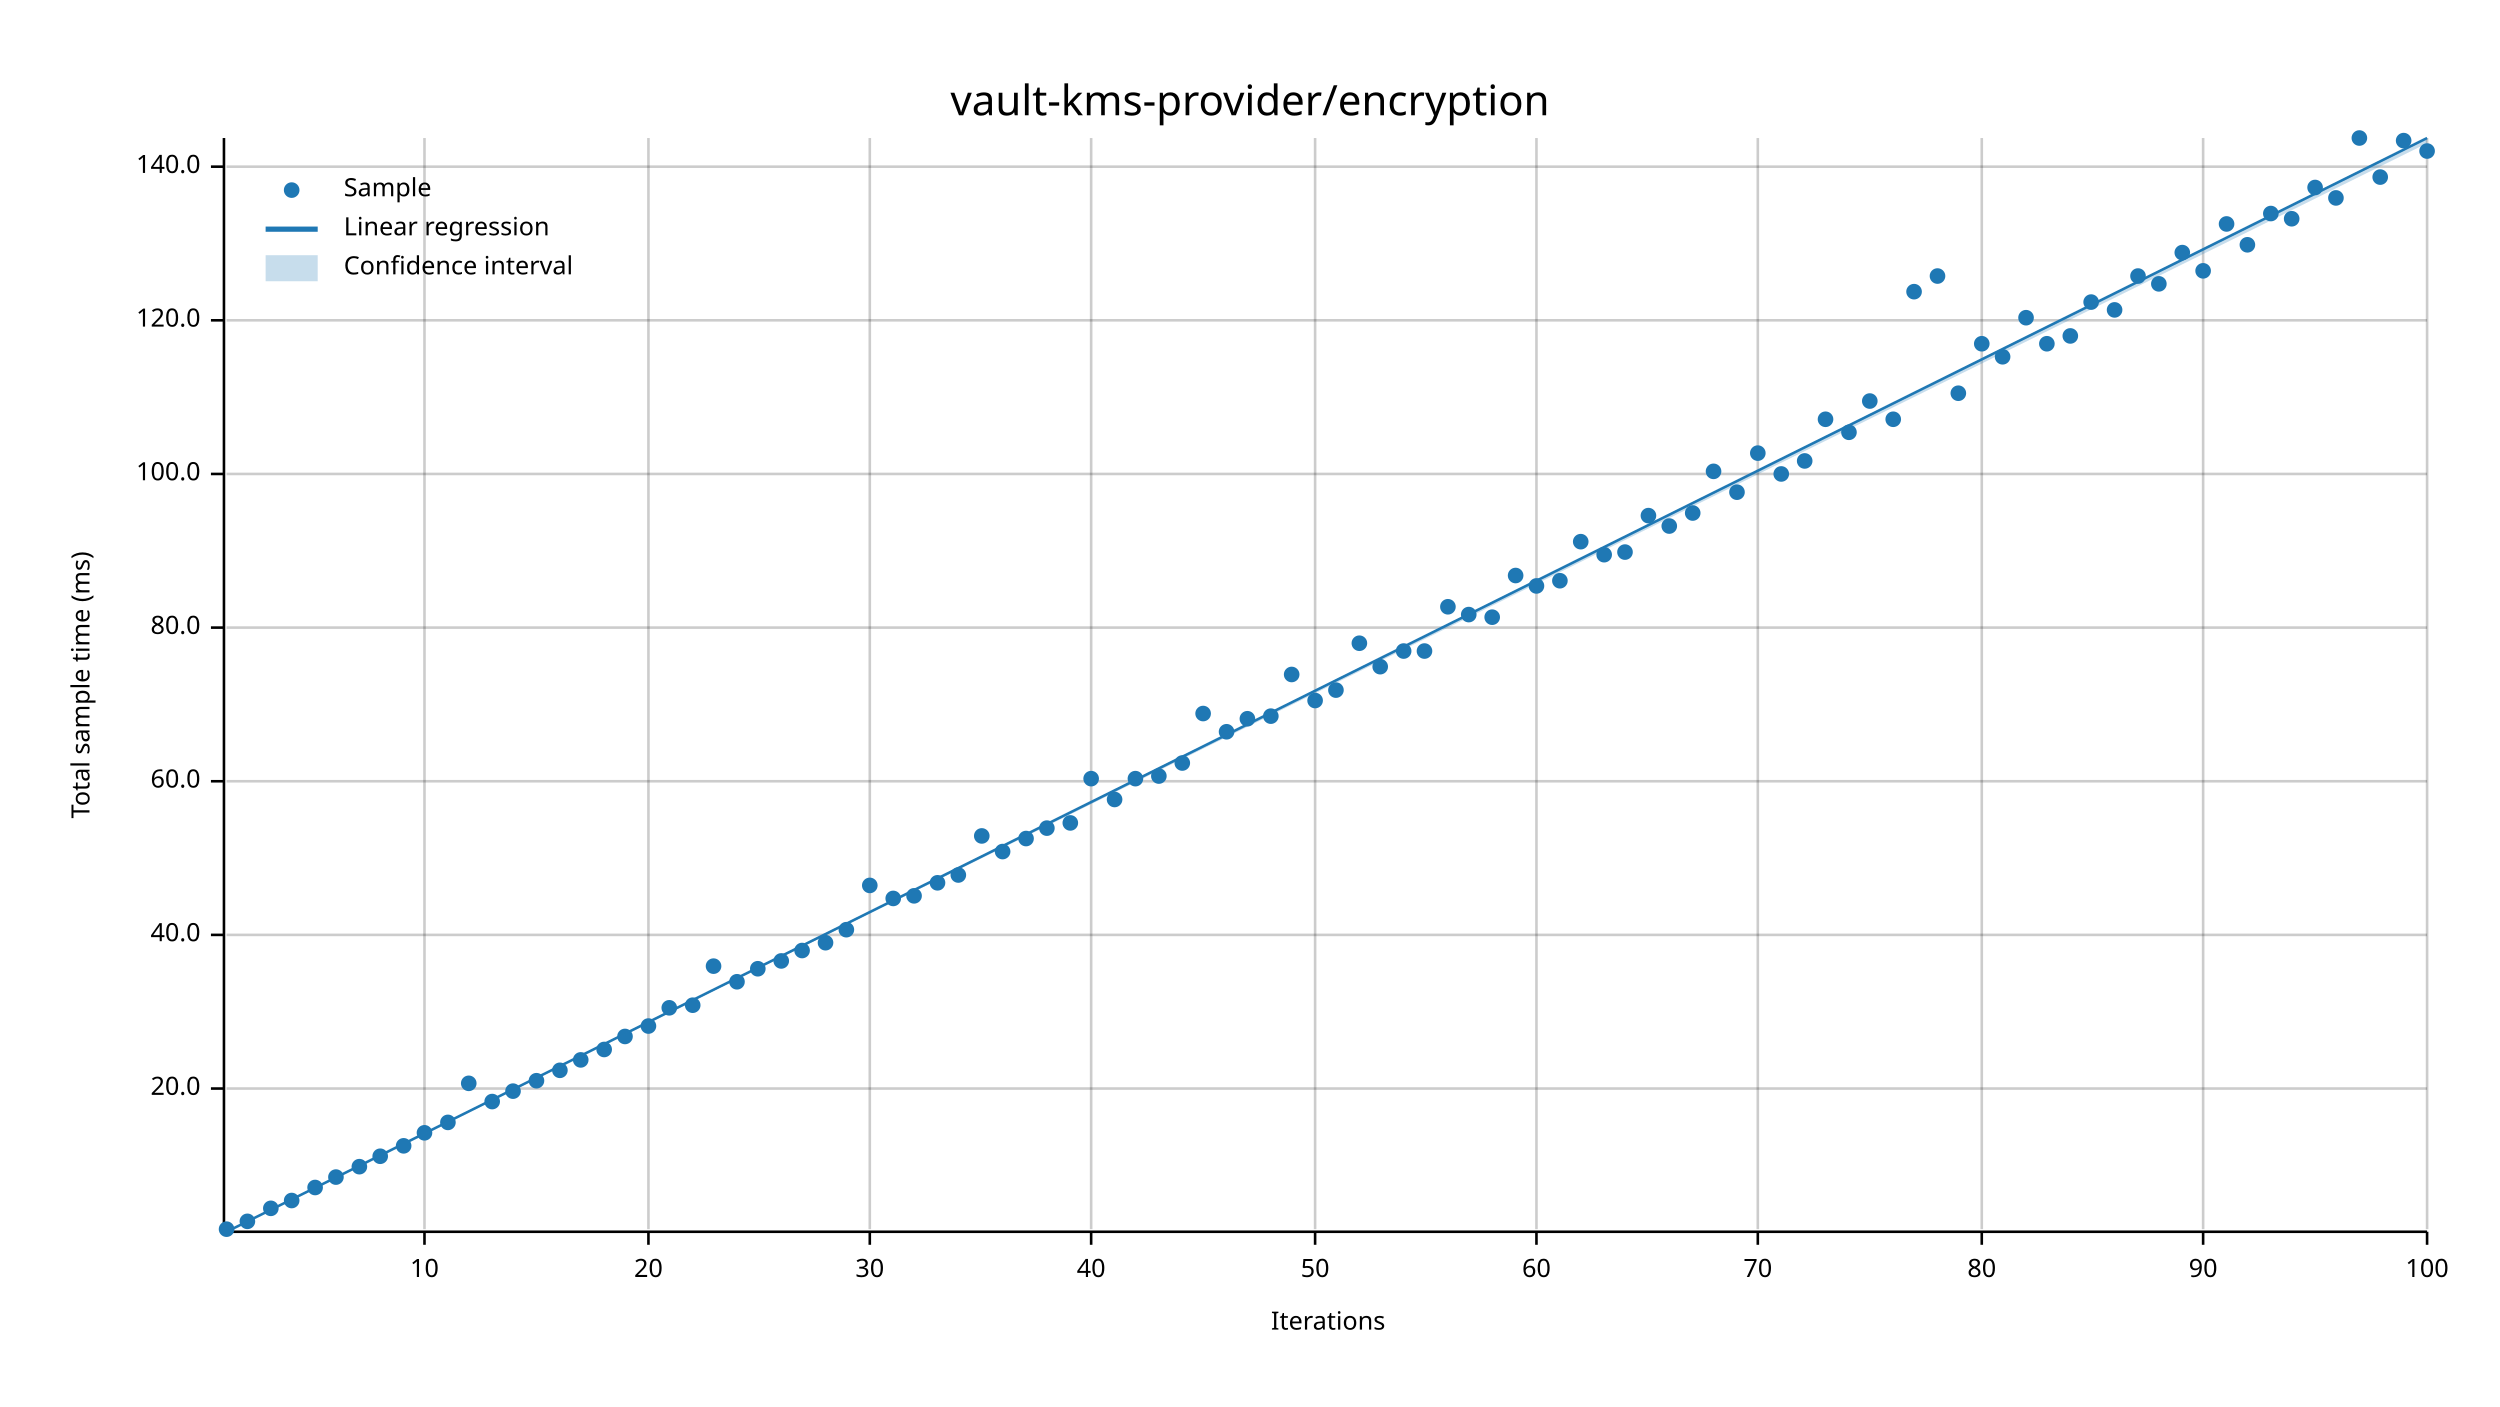
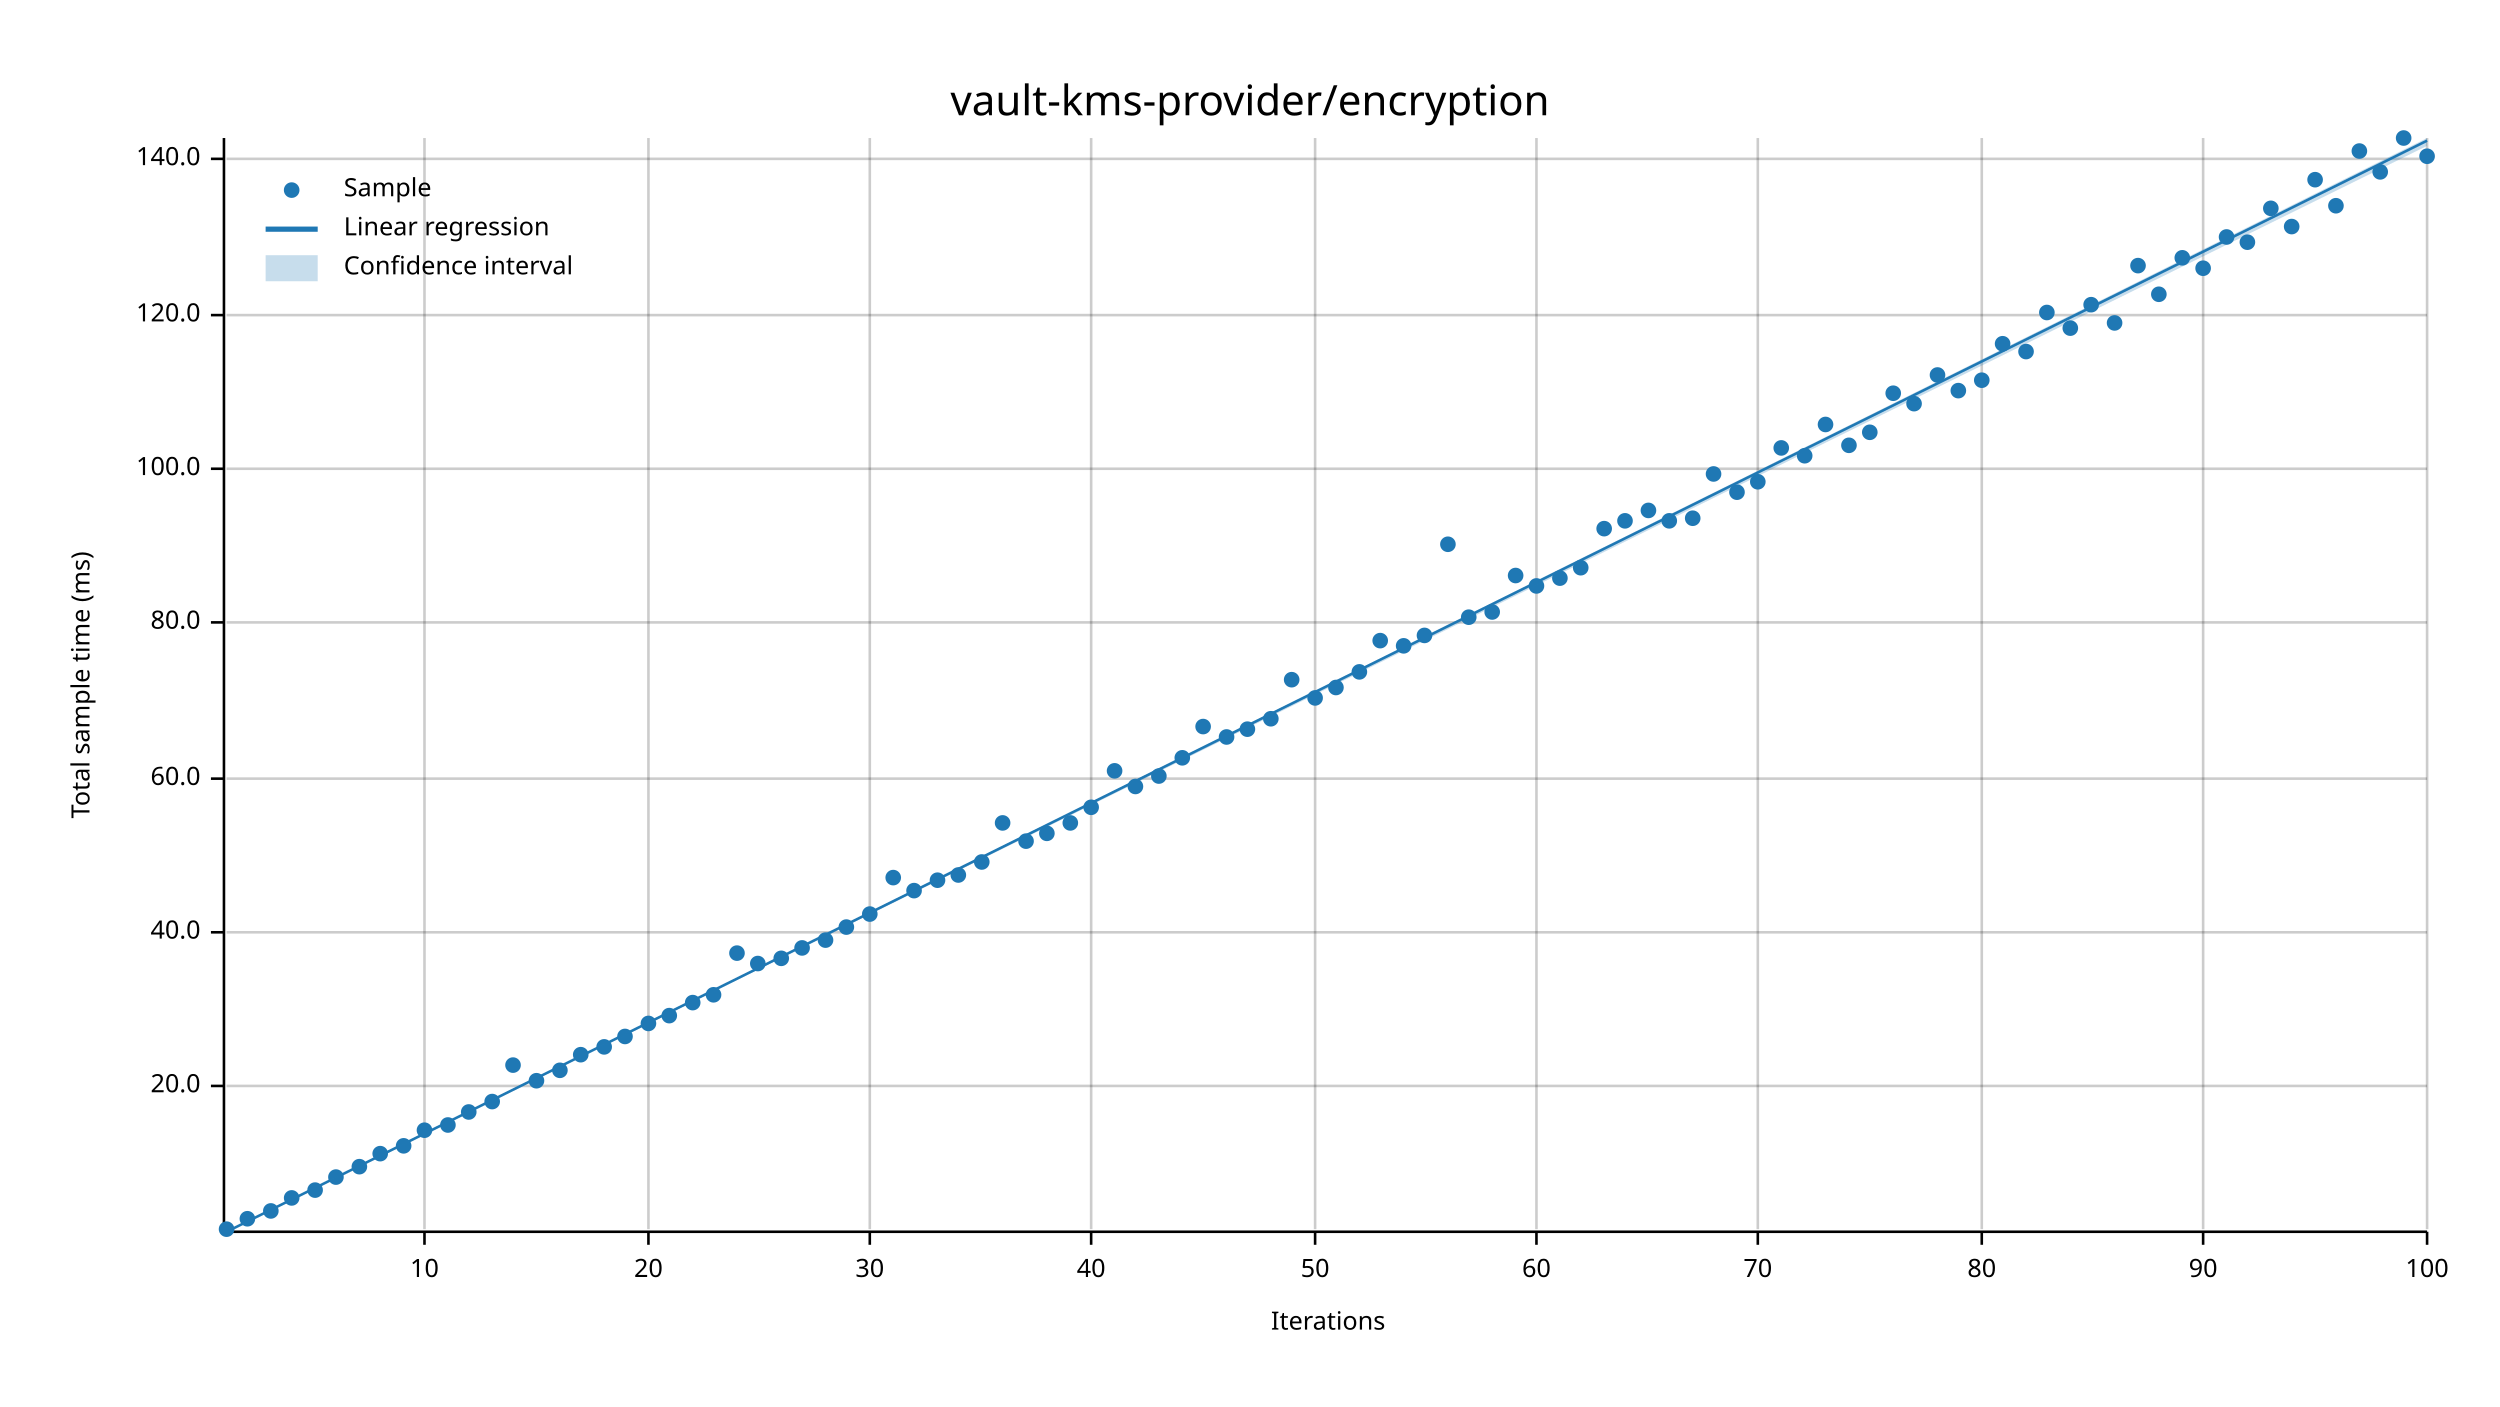
<svg xmlns="http://www.w3.org/2000/svg" width="960" height="540" viewBox="0 0 960 540">
  <text x="480" y="32" dy="0.76em" text-anchor="middle" font-family="sans-serif" font-size="16.129" opacity="1" fill="#000000">
vault-kms-provider/encryption
</text>
  <text x="27" y="263" dy="0.76em" text-anchor="middle" font-family="sans-serif" font-size="9.677" opacity="1" fill="#000000" transform="rotate(270, 27, 263)">
Total sample time (ms)
</text>
  <text x="510" y="513" dy="-0.5ex" text-anchor="middle" font-family="sans-serif" font-size="9.677" opacity="1" fill="#000000">
Iterations
</text>
  <line opacity="0.2" stroke="#000000" stroke-width="1" x1="163" y1="472" x2="163" y2="53" />
  <line opacity="0.2" stroke="#000000" stroke-width="1" x1="249" y1="472" x2="249" y2="53" />
  <line opacity="0.2" stroke="#000000" stroke-width="1" x1="334" y1="472" x2="334" y2="53" />
  <line opacity="0.2" stroke="#000000" stroke-width="1" x1="419" y1="472" x2="419" y2="53" />
  <line opacity="0.2" stroke="#000000" stroke-width="1" x1="505" y1="472" x2="505" y2="53" />
  <line opacity="0.2" stroke="#000000" stroke-width="1" x1="590" y1="472" x2="590" y2="53" />
  <line opacity="0.2" stroke="#000000" stroke-width="1" x1="675" y1="472" x2="675" y2="53" />
  <line opacity="0.2" stroke="#000000" stroke-width="1" x1="761" y1="472" x2="761" y2="53" />
  <line opacity="0.2" stroke="#000000" stroke-width="1" x1="846" y1="472" x2="846" y2="53" />
  <line opacity="0.2" stroke="#000000" stroke-width="1" x1="932" y1="472" x2="932" y2="53" />
-   <line opacity="0.2" stroke="#000000" stroke-width="1" x1="87" y1="418" x2="932" y2="418" />
-   <line opacity="0.2" stroke="#000000" stroke-width="1" x1="87" y1="359" x2="932" y2="359" />
-   <line opacity="0.2" stroke="#000000" stroke-width="1" x1="87" y1="300" x2="932" y2="300" />
-   <line opacity="0.2" stroke="#000000" stroke-width="1" x1="87" y1="241" x2="932" y2="241" />
-   <line opacity="0.2" stroke="#000000" stroke-width="1" x1="87" y1="182" x2="932" y2="182" />
-   <line opacity="0.2" stroke="#000000" stroke-width="1" x1="87" y1="123" x2="932" y2="123" />
-   <line opacity="0.2" stroke="#000000" stroke-width="1" x1="87" y1="64" x2="932" y2="64" />
+   <line opacity="0.2" stroke="#000000" stroke-width="1" x1="87" y1="417" x2="932" y2="417" />
+   <line opacity="0.2" stroke="#000000" stroke-width="1" x1="87" y1="358" x2="932" y2="358" />
+   <line opacity="0.2" stroke="#000000" stroke-width="1" x1="87" y1="299" x2="932" y2="299" />
+   <line opacity="0.2" stroke="#000000" stroke-width="1" x1="87" y1="239" x2="932" y2="239" />
+   <line opacity="0.2" stroke="#000000" stroke-width="1" x1="87" y1="180" x2="932" y2="180" />
+   <line opacity="0.2" stroke="#000000" stroke-width="1" x1="87" y1="121" x2="932" y2="121" />
+   <line opacity="0.2" stroke="#000000" stroke-width="1" x1="87" y1="61" x2="932" y2="61" />
  <polyline fill="none" opacity="1" stroke="#000000" stroke-width="1" points="86,53 86,472 " />
-   <text x="77" y="418" dy="0.5ex" text-anchor="end" font-family="sans-serif" font-size="9.677" opacity="1" fill="#000000">
+   <text x="77" y="417" dy="0.5ex" text-anchor="end" font-family="sans-serif" font-size="9.677" opacity="1" fill="#000000">
20.0
</text>
-   <polyline fill="none" opacity="1" stroke="#000000" stroke-width="1" points="81,418 86,418 " />
-   <text x="77" y="359" dy="0.5ex" text-anchor="end" font-family="sans-serif" font-size="9.677" opacity="1" fill="#000000">
+   <polyline fill="none" opacity="1" stroke="#000000" stroke-width="1" points="81,417 86,417 " />
+   <text x="77" y="358" dy="0.5ex" text-anchor="end" font-family="sans-serif" font-size="9.677" opacity="1" fill="#000000">
40.0
</text>
-   <polyline fill="none" opacity="1" stroke="#000000" stroke-width="1" points="81,359 86,359 " />
-   <text x="77" y="300" dy="0.5ex" text-anchor="end" font-family="sans-serif" font-size="9.677" opacity="1" fill="#000000">
+   <polyline fill="none" opacity="1" stroke="#000000" stroke-width="1" points="81,358 86,358 " />
+   <text x="77" y="299" dy="0.5ex" text-anchor="end" font-family="sans-serif" font-size="9.677" opacity="1" fill="#000000">
60.0
</text>
-   <polyline fill="none" opacity="1" stroke="#000000" stroke-width="1" points="81,300 86,300 " />
-   <text x="77" y="241" dy="0.5ex" text-anchor="end" font-family="sans-serif" font-size="9.677" opacity="1" fill="#000000">
+   <polyline fill="none" opacity="1" stroke="#000000" stroke-width="1" points="81,299 86,299 " />
+   <text x="77" y="239" dy="0.5ex" text-anchor="end" font-family="sans-serif" font-size="9.677" opacity="1" fill="#000000">
80.0
</text>
-   <polyline fill="none" opacity="1" stroke="#000000" stroke-width="1" points="81,241 86,241 " />
-   <text x="77" y="182" dy="0.5ex" text-anchor="end" font-family="sans-serif" font-size="9.677" opacity="1" fill="#000000">
+   <polyline fill="none" opacity="1" stroke="#000000" stroke-width="1" points="81,239 86,239 " />
+   <text x="77" y="180" dy="0.5ex" text-anchor="end" font-family="sans-serif" font-size="9.677" opacity="1" fill="#000000">
100.0
</text>
-   <polyline fill="none" opacity="1" stroke="#000000" stroke-width="1" points="81,182 86,182 " />
-   <text x="77" y="123" dy="0.5ex" text-anchor="end" font-family="sans-serif" font-size="9.677" opacity="1" fill="#000000">
+   <polyline fill="none" opacity="1" stroke="#000000" stroke-width="1" points="81,180 86,180 " />
+   <text x="77" y="121" dy="0.5ex" text-anchor="end" font-family="sans-serif" font-size="9.677" opacity="1" fill="#000000">
120.0
</text>
-   <polyline fill="none" opacity="1" stroke="#000000" stroke-width="1" points="81,123 86,123 " />
-   <text x="77" y="64" dy="0.5ex" text-anchor="end" font-family="sans-serif" font-size="9.677" opacity="1" fill="#000000">
+   <polyline fill="none" opacity="1" stroke="#000000" stroke-width="1" points="81,121 86,121 " />
+   <text x="77" y="61" dy="0.5ex" text-anchor="end" font-family="sans-serif" font-size="9.677" opacity="1" fill="#000000">
140.0
</text>
-   <polyline fill="none" opacity="1" stroke="#000000" stroke-width="1" points="81,64 86,64 " />
+   <polyline fill="none" opacity="1" stroke="#000000" stroke-width="1" points="81,61 86,61 " />
  <polyline fill="none" opacity="1" stroke="#000000" stroke-width="1" points="87,473 932,473 " />
  <text x="163" y="483" dy="0.76em" text-anchor="middle" font-family="sans-serif" font-size="9.677" opacity="1" fill="#000000">
10
</text>
  <polyline fill="none" opacity="1" stroke="#000000" stroke-width="1" points="163,473 163,478 " />
  <text x="249" y="483" dy="0.76em" text-anchor="middle" font-family="sans-serif" font-size="9.677" opacity="1" fill="#000000">
20
</text>
  <polyline fill="none" opacity="1" stroke="#000000" stroke-width="1" points="249,473 249,478 " />
  <text x="334" y="483" dy="0.76em" text-anchor="middle" font-family="sans-serif" font-size="9.677" opacity="1" fill="#000000">
30
</text>
  <polyline fill="none" opacity="1" stroke="#000000" stroke-width="1" points="334,473 334,478 " />
  <text x="419" y="483" dy="0.76em" text-anchor="middle" font-family="sans-serif" font-size="9.677" opacity="1" fill="#000000">
40
</text>
  <polyline fill="none" opacity="1" stroke="#000000" stroke-width="1" points="419,473 419,478 " />
  <text x="505" y="483" dy="0.76em" text-anchor="middle" font-family="sans-serif" font-size="9.677" opacity="1" fill="#000000">
50
</text>
  <polyline fill="none" opacity="1" stroke="#000000" stroke-width="1" points="505,473 505,478 " />
  <text x="590" y="483" dy="0.76em" text-anchor="middle" font-family="sans-serif" font-size="9.677" opacity="1" fill="#000000">
60
</text>
  <polyline fill="none" opacity="1" stroke="#000000" stroke-width="1" points="590,473 590,478 " />
  <text x="675" y="483" dy="0.76em" text-anchor="middle" font-family="sans-serif" font-size="9.677" opacity="1" fill="#000000">
70
</text>
  <polyline fill="none" opacity="1" stroke="#000000" stroke-width="1" points="675,473 675,478 " />
  <text x="761" y="483" dy="0.76em" text-anchor="middle" font-family="sans-serif" font-size="9.677" opacity="1" fill="#000000">
80
</text>
  <polyline fill="none" opacity="1" stroke="#000000" stroke-width="1" points="761,473 761,478 " />
  <text x="846" y="483" dy="0.76em" text-anchor="middle" font-family="sans-serif" font-size="9.677" opacity="1" fill="#000000">
90
</text>
  <polyline fill="none" opacity="1" stroke="#000000" stroke-width="1" points="846,473 846,478 " />
  <text x="932" y="483" dy="0.76em" text-anchor="middle" font-family="sans-serif" font-size="9.677" opacity="1" fill="#000000">
100
</text>
  <polyline fill="none" opacity="1" stroke="#000000" stroke-width="1" points="932,473 932,478 " />
  <circle cx="87" cy="472" r="3" opacity="1" fill="#1F78B4" stroke="none" stroke-width="1" />
-   <circle cx="95" cy="469" r="3" opacity="1" fill="#1F78B4" stroke="none" stroke-width="1" />
-   <circle cx="104" cy="464" r="3" opacity="1" fill="#1F78B4" stroke="none" stroke-width="1" />
-   <circle cx="112" cy="461" r="3" opacity="1" fill="#1F78B4" stroke="none" stroke-width="1" />
-   <circle cx="121" cy="456" r="3" opacity="1" fill="#1F78B4" stroke="none" stroke-width="1" />
+   <circle cx="95" cy="468" r="3" opacity="1" fill="#1F78B4" stroke="none" stroke-width="1" />
+   <circle cx="104" cy="465" r="3" opacity="1" fill="#1F78B4" stroke="none" stroke-width="1" />
+   <circle cx="112" cy="460" r="3" opacity="1" fill="#1F78B4" stroke="none" stroke-width="1" />
+   <circle cx="121" cy="457" r="3" opacity="1" fill="#1F78B4" stroke="none" stroke-width="1" />
  <circle cx="129" cy="452" r="3" opacity="1" fill="#1F78B4" stroke="none" stroke-width="1" />
  <circle cx="138" cy="448" r="3" opacity="1" fill="#1F78B4" stroke="none" stroke-width="1" />
-   <circle cx="146" cy="444" r="3" opacity="1" fill="#1F78B4" stroke="none" stroke-width="1" />
+   <circle cx="146" cy="443" r="3" opacity="1" fill="#1F78B4" stroke="none" stroke-width="1" />
  <circle cx="155" cy="440" r="3" opacity="1" fill="#1F78B4" stroke="none" stroke-width="1" />
-   <circle cx="163" cy="435" r="3" opacity="1" fill="#1F78B4" stroke="none" stroke-width="1" />
-   <circle cx="172" cy="431" r="3" opacity="1" fill="#1F78B4" stroke="none" stroke-width="1" />
-   <circle cx="180" cy="416" r="3" opacity="1" fill="#1F78B4" stroke="none" stroke-width="1" />
+   <circle cx="163" cy="434" r="3" opacity="1" fill="#1F78B4" stroke="none" stroke-width="1" />
+   <circle cx="172" cy="432" r="3" opacity="1" fill="#1F78B4" stroke="none" stroke-width="1" />
+   <circle cx="180" cy="427" r="3" opacity="1" fill="#1F78B4" stroke="none" stroke-width="1" />
  <circle cx="189" cy="423" r="3" opacity="1" fill="#1F78B4" stroke="none" stroke-width="1" />
-   <circle cx="197" cy="419" r="3" opacity="1" fill="#1F78B4" stroke="none" stroke-width="1" />
+   <circle cx="197" cy="409" r="3" opacity="1" fill="#1F78B4" stroke="none" stroke-width="1" />
  <circle cx="206" cy="415" r="3" opacity="1" fill="#1F78B4" stroke="none" stroke-width="1" />
  <circle cx="215" cy="411" r="3" opacity="1" fill="#1F78B4" stroke="none" stroke-width="1" />
-   <circle cx="223" cy="407" r="3" opacity="1" fill="#1F78B4" stroke="none" stroke-width="1" />
-   <circle cx="232" cy="403" r="3" opacity="1" fill="#1F78B4" stroke="none" stroke-width="1" />
+   <circle cx="223" cy="405" r="3" opacity="1" fill="#1F78B4" stroke="none" stroke-width="1" />
+   <circle cx="232" cy="402" r="3" opacity="1" fill="#1F78B4" stroke="none" stroke-width="1" />
  <circle cx="240" cy="398" r="3" opacity="1" fill="#1F78B4" stroke="none" stroke-width="1" />
-   <circle cx="249" cy="394" r="3" opacity="1" fill="#1F78B4" stroke="none" stroke-width="1" />
-   <circle cx="257" cy="387" r="3" opacity="1" fill="#1F78B4" stroke="none" stroke-width="1" />
-   <circle cx="266" cy="386" r="3" opacity="1" fill="#1F78B4" stroke="none" stroke-width="1" />
-   <circle cx="274" cy="371" r="3" opacity="1" fill="#1F78B4" stroke="none" stroke-width="1" />
-   <circle cx="283" cy="377" r="3" opacity="1" fill="#1F78B4" stroke="none" stroke-width="1" />
-   <circle cx="291" cy="372" r="3" opacity="1" fill="#1F78B4" stroke="none" stroke-width="1" />
-   <circle cx="300" cy="369" r="3" opacity="1" fill="#1F78B4" stroke="none" stroke-width="1" />
-   <circle cx="308" cy="365" r="3" opacity="1" fill="#1F78B4" stroke="none" stroke-width="1" />
-   <circle cx="317" cy="362" r="3" opacity="1" fill="#1F78B4" stroke="none" stroke-width="1" />
-   <circle cx="325" cy="357" r="3" opacity="1" fill="#1F78B4" stroke="none" stroke-width="1" />
-   <circle cx="334" cy="340" r="3" opacity="1" fill="#1F78B4" stroke="none" stroke-width="1" />
-   <circle cx="343" cy="345" r="3" opacity="1" fill="#1F78B4" stroke="none" stroke-width="1" />
-   <circle cx="351" cy="344" r="3" opacity="1" fill="#1F78B4" stroke="none" stroke-width="1" />
-   <circle cx="360" cy="339" r="3" opacity="1" fill="#1F78B4" stroke="none" stroke-width="1" />
+   <circle cx="249" cy="393" r="3" opacity="1" fill="#1F78B4" stroke="none" stroke-width="1" />
+   <circle cx="257" cy="390" r="3" opacity="1" fill="#1F78B4" stroke="none" stroke-width="1" />
+   <circle cx="266" cy="385" r="3" opacity="1" fill="#1F78B4" stroke="none" stroke-width="1" />
+   <circle cx="274" cy="382" r="3" opacity="1" fill="#1F78B4" stroke="none" stroke-width="1" />
+   <circle cx="283" cy="366" r="3" opacity="1" fill="#1F78B4" stroke="none" stroke-width="1" />
+   <circle cx="291" cy="370" r="3" opacity="1" fill="#1F78B4" stroke="none" stroke-width="1" />
+   <circle cx="300" cy="368" r="3" opacity="1" fill="#1F78B4" stroke="none" stroke-width="1" />
+   <circle cx="308" cy="364" r="3" opacity="1" fill="#1F78B4" stroke="none" stroke-width="1" />
+   <circle cx="317" cy="361" r="3" opacity="1" fill="#1F78B4" stroke="none" stroke-width="1" />
+   <circle cx="325" cy="356" r="3" opacity="1" fill="#1F78B4" stroke="none" stroke-width="1" />
+   <circle cx="334" cy="351" r="3" opacity="1" fill="#1F78B4" stroke="none" stroke-width="1" />
+   <circle cx="343" cy="337" r="3" opacity="1" fill="#1F78B4" stroke="none" stroke-width="1" />
+   <circle cx="351" cy="342" r="3" opacity="1" fill="#1F78B4" stroke="none" stroke-width="1" />
+   <circle cx="360" cy="338" r="3" opacity="1" fill="#1F78B4" stroke="none" stroke-width="1" />
  <circle cx="368" cy="336" r="3" opacity="1" fill="#1F78B4" stroke="none" stroke-width="1" />
-   <circle cx="377" cy="321" r="3" opacity="1" fill="#1F78B4" stroke="none" stroke-width="1" />
-   <circle cx="385" cy="327" r="3" opacity="1" fill="#1F78B4" stroke="none" stroke-width="1" />
-   <circle cx="394" cy="322" r="3" opacity="1" fill="#1F78B4" stroke="none" stroke-width="1" />
-   <circle cx="402" cy="318" r="3" opacity="1" fill="#1F78B4" stroke="none" stroke-width="1" />
+   <circle cx="377" cy="331" r="3" opacity="1" fill="#1F78B4" stroke="none" stroke-width="1" />
+   <circle cx="385" cy="316" r="3" opacity="1" fill="#1F78B4" stroke="none" stroke-width="1" />
+   <circle cx="394" cy="323" r="3" opacity="1" fill="#1F78B4" stroke="none" stroke-width="1" />
+   <circle cx="402" cy="320" r="3" opacity="1" fill="#1F78B4" stroke="none" stroke-width="1" />
  <circle cx="411" cy="316" r="3" opacity="1" fill="#1F78B4" stroke="none" stroke-width="1" />
-   <circle cx="419" cy="299" r="3" opacity="1" fill="#1F78B4" stroke="none" stroke-width="1" />
-   <circle cx="428" cy="307" r="3" opacity="1" fill="#1F78B4" stroke="none" stroke-width="1" />
-   <circle cx="436" cy="299" r="3" opacity="1" fill="#1F78B4" stroke="none" stroke-width="1" />
+   <circle cx="419" cy="310" r="3" opacity="1" fill="#1F78B4" stroke="none" stroke-width="1" />
+   <circle cx="428" cy="296" r="3" opacity="1" fill="#1F78B4" stroke="none" stroke-width="1" />
+   <circle cx="436" cy="302" r="3" opacity="1" fill="#1F78B4" stroke="none" stroke-width="1" />
  <circle cx="445" cy="298" r="3" opacity="1" fill="#1F78B4" stroke="none" stroke-width="1" />
-   <circle cx="454" cy="293" r="3" opacity="1" fill="#1F78B4" stroke="none" stroke-width="1" />
-   <circle cx="462" cy="274" r="3" opacity="1" fill="#1F78B4" stroke="none" stroke-width="1" />
-   <circle cx="471" cy="281" r="3" opacity="1" fill="#1F78B4" stroke="none" stroke-width="1" />
-   <circle cx="479" cy="276" r="3" opacity="1" fill="#1F78B4" stroke="none" stroke-width="1" />
-   <circle cx="488" cy="275" r="3" opacity="1" fill="#1F78B4" stroke="none" stroke-width="1" />
-   <circle cx="496" cy="259" r="3" opacity="1" fill="#1F78B4" stroke="none" stroke-width="1" />
-   <circle cx="505" cy="269" r="3" opacity="1" fill="#1F78B4" stroke="none" stroke-width="1" />
-   <circle cx="513" cy="265" r="3" opacity="1" fill="#1F78B4" stroke="none" stroke-width="1" />
-   <circle cx="522" cy="247" r="3" opacity="1" fill="#1F78B4" stroke="none" stroke-width="1" />
-   <circle cx="530" cy="256" r="3" opacity="1" fill="#1F78B4" stroke="none" stroke-width="1" />
-   <circle cx="539" cy="250" r="3" opacity="1" fill="#1F78B4" stroke="none" stroke-width="1" />
-   <circle cx="547" cy="250" r="3" opacity="1" fill="#1F78B4" stroke="none" stroke-width="1" />
-   <circle cx="556" cy="233" r="3" opacity="1" fill="#1F78B4" stroke="none" stroke-width="1" />
-   <circle cx="564" cy="236" r="3" opacity="1" fill="#1F78B4" stroke="none" stroke-width="1" />
-   <circle cx="573" cy="237" r="3" opacity="1" fill="#1F78B4" stroke="none" stroke-width="1" />
+   <circle cx="454" cy="291" r="3" opacity="1" fill="#1F78B4" stroke="none" stroke-width="1" />
+   <circle cx="462" cy="279" r="3" opacity="1" fill="#1F78B4" stroke="none" stroke-width="1" />
+   <circle cx="471" cy="283" r="3" opacity="1" fill="#1F78B4" stroke="none" stroke-width="1" />
+   <circle cx="479" cy="280" r="3" opacity="1" fill="#1F78B4" stroke="none" stroke-width="1" />
+   <circle cx="488" cy="276" r="3" opacity="1" fill="#1F78B4" stroke="none" stroke-width="1" />
+   <circle cx="496" cy="261" r="3" opacity="1" fill="#1F78B4" stroke="none" stroke-width="1" />
+   <circle cx="505" cy="268" r="3" opacity="1" fill="#1F78B4" stroke="none" stroke-width="1" />
+   <circle cx="513" cy="264" r="3" opacity="1" fill="#1F78B4" stroke="none" stroke-width="1" />
+   <circle cx="522" cy="258" r="3" opacity="1" fill="#1F78B4" stroke="none" stroke-width="1" />
+   <circle cx="530" cy="246" r="3" opacity="1" fill="#1F78B4" stroke="none" stroke-width="1" />
+   <circle cx="539" cy="248" r="3" opacity="1" fill="#1F78B4" stroke="none" stroke-width="1" />
+   <circle cx="547" cy="244" r="3" opacity="1" fill="#1F78B4" stroke="none" stroke-width="1" />
+   <circle cx="556" cy="209" r="3" opacity="1" fill="#1F78B4" stroke="none" stroke-width="1" />
+   <circle cx="564" cy="237" r="3" opacity="1" fill="#1F78B4" stroke="none" stroke-width="1" />
+   <circle cx="573" cy="235" r="3" opacity="1" fill="#1F78B4" stroke="none" stroke-width="1" />
  <circle cx="582" cy="221" r="3" opacity="1" fill="#1F78B4" stroke="none" stroke-width="1" />
  <circle cx="590" cy="225" r="3" opacity="1" fill="#1F78B4" stroke="none" stroke-width="1" />
-   <circle cx="599" cy="223" r="3" opacity="1" fill="#1F78B4" stroke="none" stroke-width="1" />
-   <circle cx="607" cy="208" r="3" opacity="1" fill="#1F78B4" stroke="none" stroke-width="1" />
-   <circle cx="616" cy="213" r="3" opacity="1" fill="#1F78B4" stroke="none" stroke-width="1" />
-   <circle cx="624" cy="212" r="3" opacity="1" fill="#1F78B4" stroke="none" stroke-width="1" />
-   <circle cx="633" cy="198" r="3" opacity="1" fill="#1F78B4" stroke="none" stroke-width="1" />
-   <circle cx="641" cy="202" r="3" opacity="1" fill="#1F78B4" stroke="none" stroke-width="1" />
-   <circle cx="650" cy="197" r="3" opacity="1" fill="#1F78B4" stroke="none" stroke-width="1" />
-   <circle cx="658" cy="181" r="3" opacity="1" fill="#1F78B4" stroke="none" stroke-width="1" />
+   <circle cx="599" cy="222" r="3" opacity="1" fill="#1F78B4" stroke="none" stroke-width="1" />
+   <circle cx="607" cy="218" r="3" opacity="1" fill="#1F78B4" stroke="none" stroke-width="1" />
+   <circle cx="616" cy="203" r="3" opacity="1" fill="#1F78B4" stroke="none" stroke-width="1" />
+   <circle cx="624" cy="200" r="3" opacity="1" fill="#1F78B4" stroke="none" stroke-width="1" />
+   <circle cx="633" cy="196" r="3" opacity="1" fill="#1F78B4" stroke="none" stroke-width="1" />
+   <circle cx="641" cy="200" r="3" opacity="1" fill="#1F78B4" stroke="none" stroke-width="1" />
+   <circle cx="650" cy="199" r="3" opacity="1" fill="#1F78B4" stroke="none" stroke-width="1" />
+   <circle cx="658" cy="182" r="3" opacity="1" fill="#1F78B4" stroke="none" stroke-width="1" />
  <circle cx="667" cy="189" r="3" opacity="1" fill="#1F78B4" stroke="none" stroke-width="1" />
-   <circle cx="675" cy="174" r="3" opacity="1" fill="#1F78B4" stroke="none" stroke-width="1" />
-   <circle cx="684" cy="182" r="3" opacity="1" fill="#1F78B4" stroke="none" stroke-width="1" />
-   <circle cx="693" cy="177" r="3" opacity="1" fill="#1F78B4" stroke="none" stroke-width="1" />
-   <circle cx="701" cy="161" r="3" opacity="1" fill="#1F78B4" stroke="none" stroke-width="1" />
-   <circle cx="710" cy="166" r="3" opacity="1" fill="#1F78B4" stroke="none" stroke-width="1" />
-   <circle cx="718" cy="154" r="3" opacity="1" fill="#1F78B4" stroke="none" stroke-width="1" />
-   <circle cx="727" cy="161" r="3" opacity="1" fill="#1F78B4" stroke="none" stroke-width="1" />
-   <circle cx="735" cy="112" r="3" opacity="1" fill="#1F78B4" stroke="none" stroke-width="1" />
-   <circle cx="744" cy="106" r="3" opacity="1" fill="#1F78B4" stroke="none" stroke-width="1" />
-   <circle cx="752" cy="151" r="3" opacity="1" fill="#1F78B4" stroke="none" stroke-width="1" />
-   <circle cx="761" cy="132" r="3" opacity="1" fill="#1F78B4" stroke="none" stroke-width="1" />
-   <circle cx="769" cy="137" r="3" opacity="1" fill="#1F78B4" stroke="none" stroke-width="1" />
-   <circle cx="778" cy="122" r="3" opacity="1" fill="#1F78B4" stroke="none" stroke-width="1" />
-   <circle cx="786" cy="132" r="3" opacity="1" fill="#1F78B4" stroke="none" stroke-width="1" />
-   <circle cx="795" cy="129" r="3" opacity="1" fill="#1F78B4" stroke="none" stroke-width="1" />
-   <circle cx="803" cy="116" r="3" opacity="1" fill="#1F78B4" stroke="none" stroke-width="1" />
-   <circle cx="812" cy="119" r="3" opacity="1" fill="#1F78B4" stroke="none" stroke-width="1" />
-   <circle cx="821" cy="106" r="3" opacity="1" fill="#1F78B4" stroke="none" stroke-width="1" />
-   <circle cx="829" cy="109" r="3" opacity="1" fill="#1F78B4" stroke="none" stroke-width="1" />
-   <circle cx="838" cy="97" r="3" opacity="1" fill="#1F78B4" stroke="none" stroke-width="1" />
-   <circle cx="846" cy="104" r="3" opacity="1" fill="#1F78B4" stroke="none" stroke-width="1" />
-   <circle cx="855" cy="86" r="3" opacity="1" fill="#1F78B4" stroke="none" stroke-width="1" />
-   <circle cx="863" cy="94" r="3" opacity="1" fill="#1F78B4" stroke="none" stroke-width="1" />
-   <circle cx="872" cy="82" r="3" opacity="1" fill="#1F78B4" stroke="none" stroke-width="1" />
-   <circle cx="880" cy="84" r="3" opacity="1" fill="#1F78B4" stroke="none" stroke-width="1" />
-   <circle cx="889" cy="72" r="3" opacity="1" fill="#1F78B4" stroke="none" stroke-width="1" />
-   <circle cx="897" cy="76" r="3" opacity="1" fill="#1F78B4" stroke="none" stroke-width="1" />
-   <circle cx="906" cy="53" r="3" opacity="1" fill="#1F78B4" stroke="none" stroke-width="1" />
-   <circle cx="914" cy="68" r="3" opacity="1" fill="#1F78B4" stroke="none" stroke-width="1" />
-   <circle cx="923" cy="54" r="3" opacity="1" fill="#1F78B4" stroke="none" stroke-width="1" />
-   <circle cx="932" cy="58" r="3" opacity="1" fill="#1F78B4" stroke="none" stroke-width="1" />
-   <polyline fill="none" opacity="1" stroke="#1F78B4" stroke-width="1" points="87,473 932,53 " />
-   <polygon opacity="0.25" fill="#1F78B4" points="87,473 932,55 932,53 " />
+   <circle cx="675" cy="185" r="3" opacity="1" fill="#1F78B4" stroke="none" stroke-width="1" />
+   <circle cx="684" cy="172" r="3" opacity="1" fill="#1F78B4" stroke="none" stroke-width="1" />
+   <circle cx="693" cy="175" r="3" opacity="1" fill="#1F78B4" stroke="none" stroke-width="1" />
+   <circle cx="701" cy="163" r="3" opacity="1" fill="#1F78B4" stroke="none" stroke-width="1" />
+   <circle cx="710" cy="171" r="3" opacity="1" fill="#1F78B4" stroke="none" stroke-width="1" />
+   <circle cx="718" cy="166" r="3" opacity="1" fill="#1F78B4" stroke="none" stroke-width="1" />
+   <circle cx="727" cy="151" r="3" opacity="1" fill="#1F78B4" stroke="none" stroke-width="1" />
+   <circle cx="735" cy="155" r="3" opacity="1" fill="#1F78B4" stroke="none" stroke-width="1" />
+   <circle cx="744" cy="144" r="3" opacity="1" fill="#1F78B4" stroke="none" stroke-width="1" />
+   <circle cx="752" cy="150" r="3" opacity="1" fill="#1F78B4" stroke="none" stroke-width="1" />
+   <circle cx="761" cy="146" r="3" opacity="1" fill="#1F78B4" stroke="none" stroke-width="1" />
+   <circle cx="769" cy="132" r="3" opacity="1" fill="#1F78B4" stroke="none" stroke-width="1" />
+   <circle cx="778" cy="135" r="3" opacity="1" fill="#1F78B4" stroke="none" stroke-width="1" />
+   <circle cx="786" cy="120" r="3" opacity="1" fill="#1F78B4" stroke="none" stroke-width="1" />
+   <circle cx="795" cy="126" r="3" opacity="1" fill="#1F78B4" stroke="none" stroke-width="1" />
+   <circle cx="803" cy="117" r="3" opacity="1" fill="#1F78B4" stroke="none" stroke-width="1" />
+   <circle cx="812" cy="124" r="3" opacity="1" fill="#1F78B4" stroke="none" stroke-width="1" />
+   <circle cx="821" cy="102" r="3" opacity="1" fill="#1F78B4" stroke="none" stroke-width="1" />
+   <circle cx="829" cy="113" r="3" opacity="1" fill="#1F78B4" stroke="none" stroke-width="1" />
+   <circle cx="838" cy="99" r="3" opacity="1" fill="#1F78B4" stroke="none" stroke-width="1" />
+   <circle cx="846" cy="103" r="3" opacity="1" fill="#1F78B4" stroke="none" stroke-width="1" />
+   <circle cx="855" cy="91" r="3" opacity="1" fill="#1F78B4" stroke="none" stroke-width="1" />
+   <circle cx="863" cy="93" r="3" opacity="1" fill="#1F78B4" stroke="none" stroke-width="1" />
+   <circle cx="872" cy="80" r="3" opacity="1" fill="#1F78B4" stroke="none" stroke-width="1" />
+   <circle cx="880" cy="87" r="3" opacity="1" fill="#1F78B4" stroke="none" stroke-width="1" />
+   <circle cx="889" cy="69" r="3" opacity="1" fill="#1F78B4" stroke="none" stroke-width="1" />
+   <circle cx="897" cy="79" r="3" opacity="1" fill="#1F78B4" stroke="none" stroke-width="1" />
+   <circle cx="906" cy="58" r="3" opacity="1" fill="#1F78B4" stroke="none" stroke-width="1" />
+   <circle cx="914" cy="66" r="3" opacity="1" fill="#1F78B4" stroke="none" stroke-width="1" />
+   <circle cx="923" cy="53" r="3" opacity="1" fill="#1F78B4" stroke="none" stroke-width="1" />
+   <circle cx="932" cy="60" r="3" opacity="1" fill="#1F78B4" stroke="none" stroke-width="1" />
+   <polyline fill="none" opacity="1" stroke="#1F78B4" stroke-width="1" points="87,473 932,54 " />
+   <polygon opacity="0.25" fill="#1F78B4" points="87,473 932,56 932,53 " />
  <text x="132" y="68" dy="0.76em" text-anchor="start" font-family="sans-serif" font-size="9.677" opacity="1" fill="#000000">
Sample
</text>
  <text x="132" y="83" dy="0.76em" text-anchor="start" font-family="sans-serif" font-size="9.677" opacity="1" fill="#000000">
Linear regression
</text>
  <text x="132" y="98" dy="0.76em" text-anchor="start" font-family="sans-serif" font-size="9.677" opacity="1" fill="#000000">
Confidence interval
</text>
  <circle cx="112" cy="73" r="3" opacity="1" fill="#1F78B4" stroke="none" stroke-width="1" />
  <polyline fill="none" opacity="1" stroke="#1F78B4" stroke-width="2" points="102,88 122,88 " />
  <rect x="102" y="98" width="20" height="10" opacity="0.25" fill="#1F78B4" stroke="none" />
</svg>
